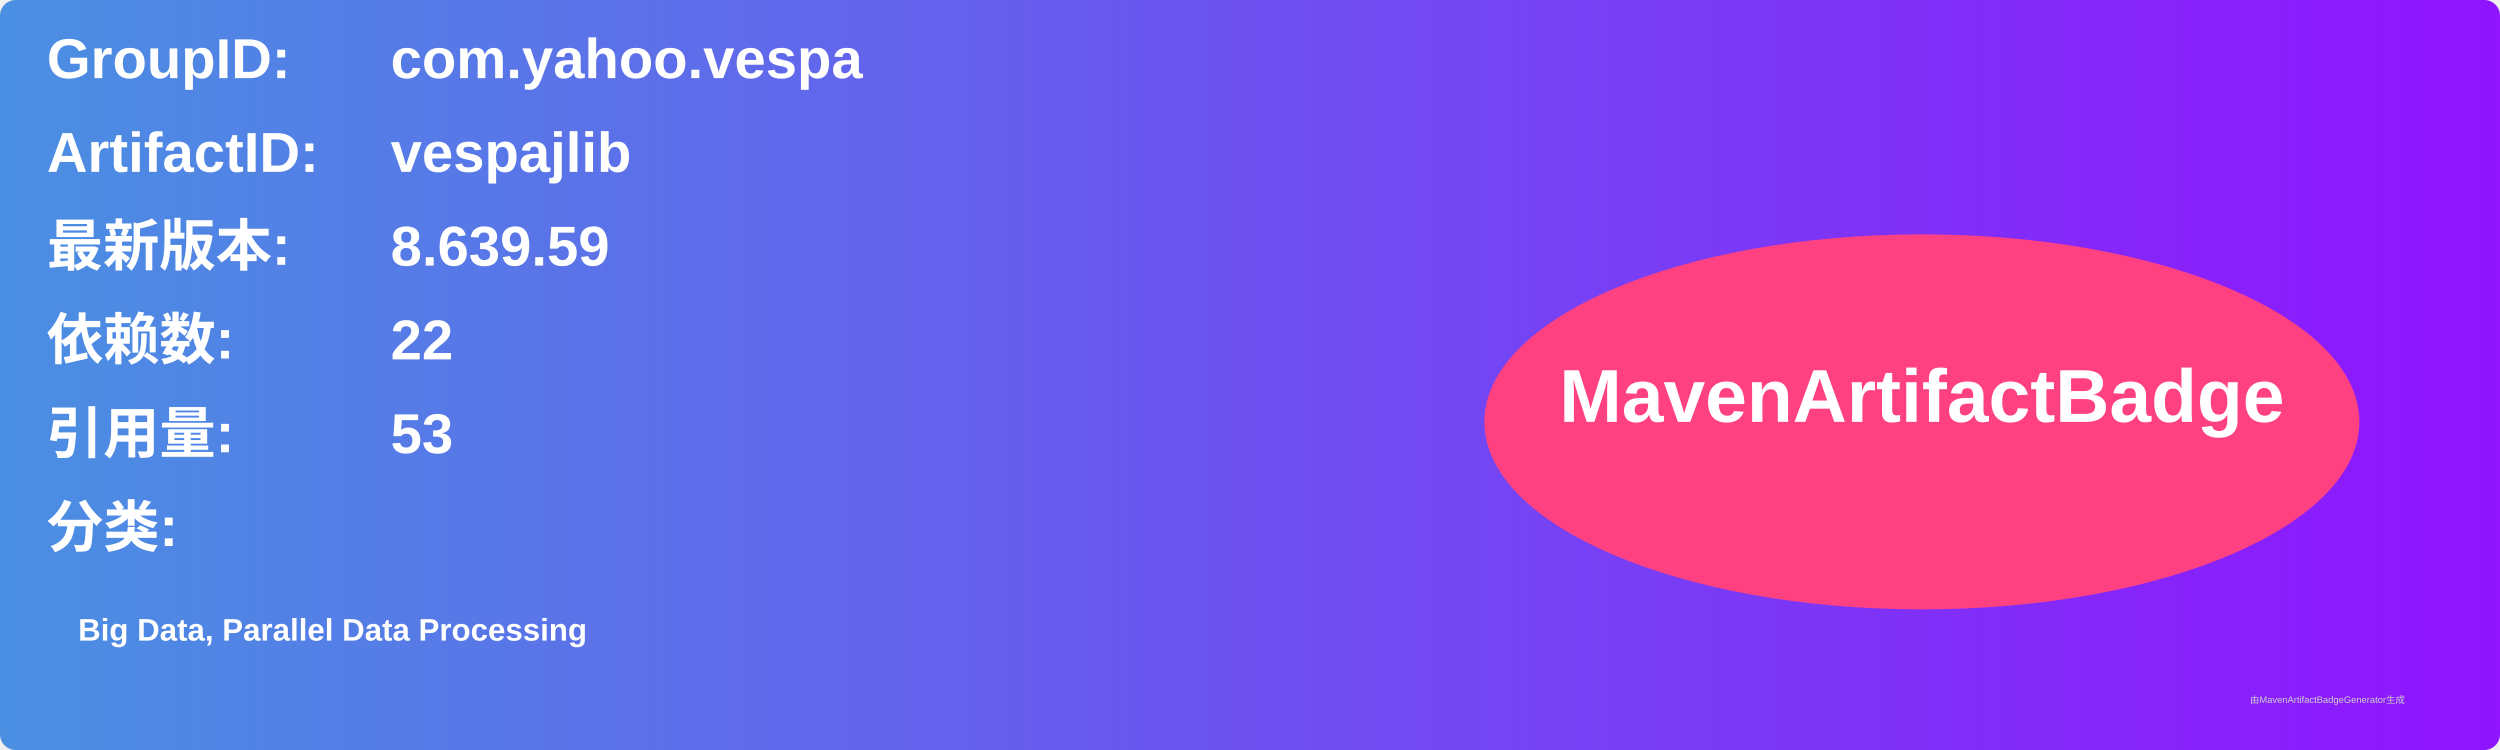
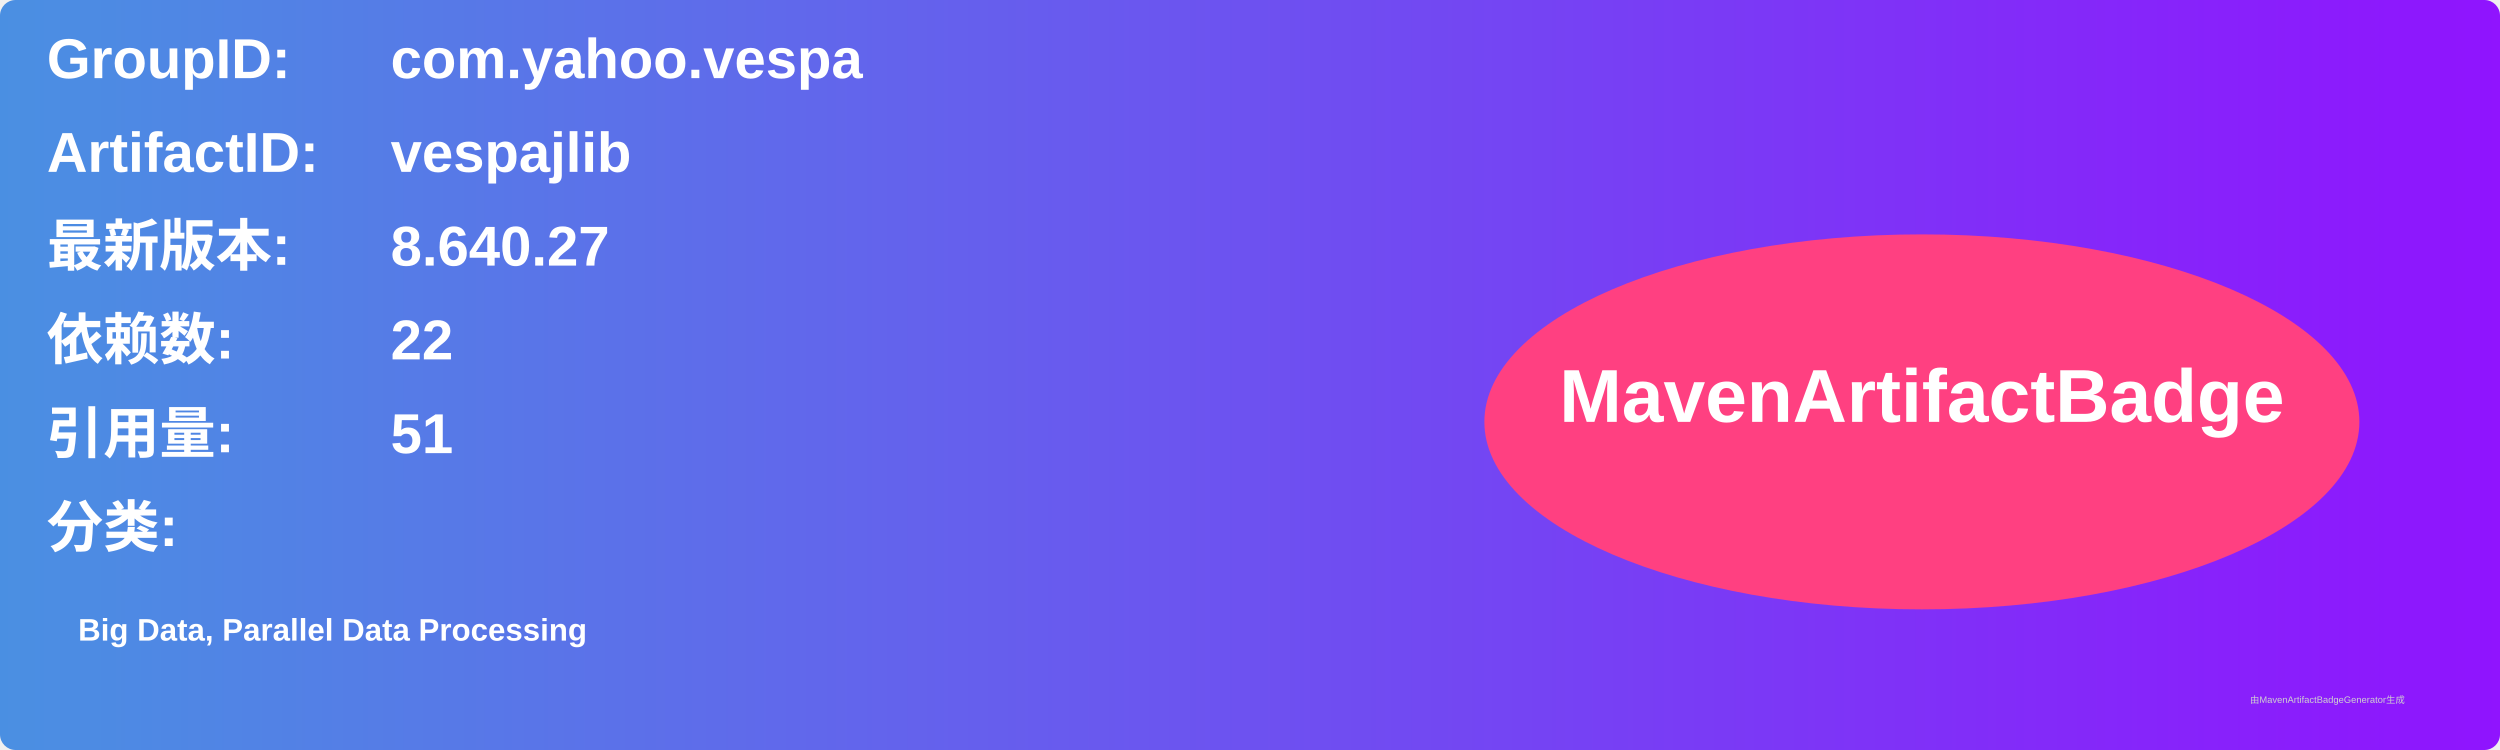
<svg xmlns="http://www.w3.org/2000/svg" width="800" height="240" viewBox="0 0 800 240">
  <linearGradient id="grad" x1="0%" y1="0%" x2="100%" y2="0%">
    <stop offset="0%" stop-color="#4a90e2" />
    <stop offset="100%" stop-color="#9013fe" />
  </linearGradient>
  <rect width="100%" height="100%" rx="5" ry="5" fill="url(#grad)" />
  <g transform="translate(15, 15)">
    <text x="0" y="10" font-family="Arial" font-size="18" fill="white" font-weight="bold" width="260">GroupID:</text>
    <text x="110" y="10" font-family="Arial" font-size="18" fill="white" font-weight="bold" width="460">com.yahoo.vespa</text>
    <text x="0" y="40" font-family="Arial" font-size="18" fill="white" font-weight="bold" width="260">ArtifactID:</text>
    <text x="110" y="40" font-family="Arial" font-size="18" fill="white" font-weight="bold" width="460">vespajlib</text>
    <text x="0" y="70" font-family="Arial" font-size="18" fill="white" font-weight="bold">最新版本:</text>
    <text x="110" y="70" font-family="Arial" font-size="18" fill="white" font-weight="bold">
-       <tspan font-weight="bold">8.639.59</tspan>
+       <tspan font-weight="bold">8.640.27</tspan>
    </text>
    <text x="0" y="100" font-family="Arial" font-size="18" fill="white" font-weight="bold">依赖数: </text>
    <text x="110" y="100" font-family="Arial" font-size="18" fill="white">
      <tspan font-weight="bold">22</tspan>
    </text>
    <text x="0" y="130" font-family="Arial" font-size="18" fill="white" font-weight="bold">引用量: </text>
    <text x="110" y="130" font-family="Arial" font-size="18" fill="white">
-       <tspan font-weight="bold">53</tspan>
+       <tspan font-weight="bold">51</tspan>
    </text>
    <text x="0" y="160" font-family="Arial" font-size="18" fill="white" font-weight="bold">分类:</text>
    <text x="10" y="190" font-family="Arial" font-size="10" fill="white">
      <tspan font-weight="bold">Big Data, Parallel Data Processing</tspan>
    </text>
    <ellipse cx="600" cy="120" rx="140" ry="60" fill="#ff4081" />
    <text x="600" y="120" text-anchor="middle" font-family="Arial" font-size="24" fill="white" font-weight="bold">MavenArtifactBadge</text>
  </g>
  <text x="720" y="225" font-family="Arial" font-size="3" fill="#d0d0d0">由MavenArtifactBadgeGenerator生成</text>
</svg>
